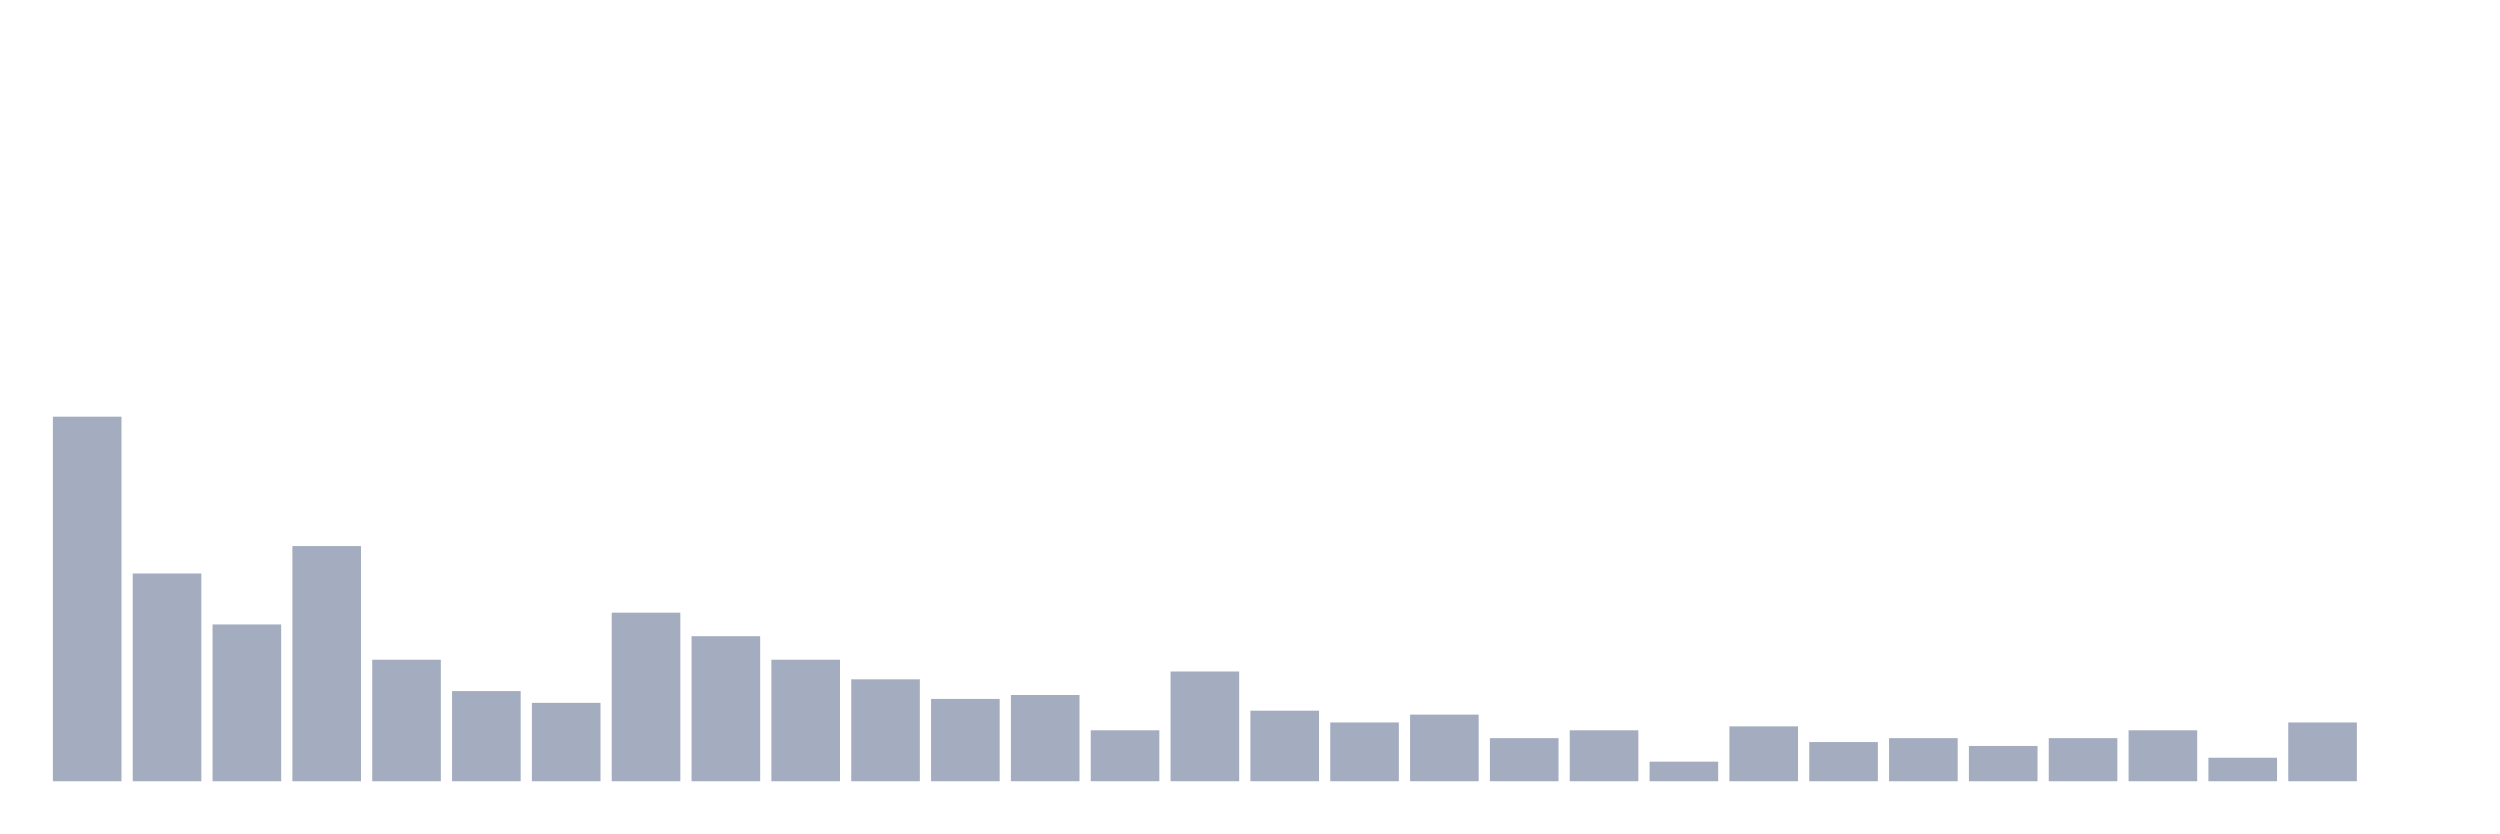
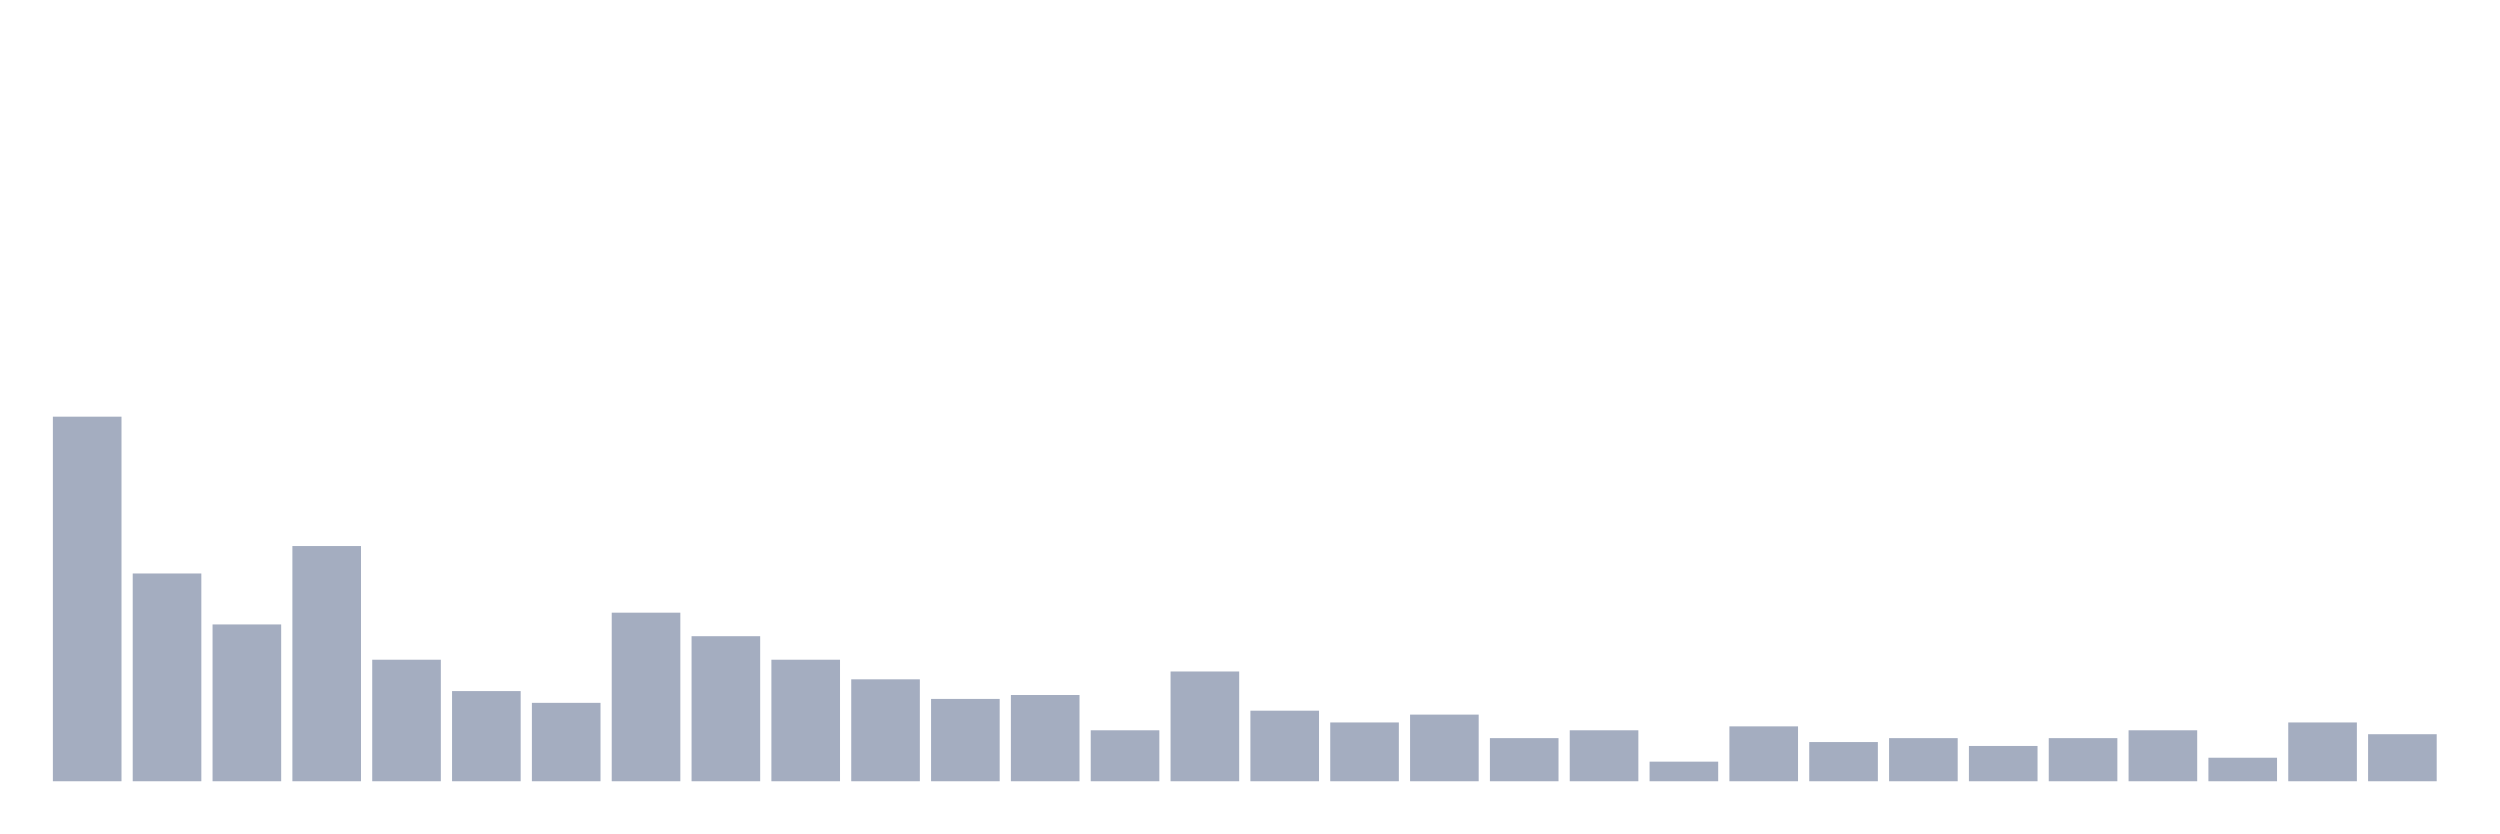
<svg xmlns="http://www.w3.org/2000/svg" viewBox="0 0 480 160">
  <g transform="translate(10,10)">
    <rect class="bar" x="0.153" width="13.175" y="70" height="70" fill="rgb(164,173,192)" />
    <rect class="bar" x="15.482" width="13.175" y="100.108" height="39.892" fill="rgb(164,173,192)" />
    <rect class="bar" x="30.81" width="13.175" y="109.892" height="30.108" fill="rgb(164,173,192)" />
    <rect class="bar" x="46.138" width="13.175" y="94.839" height="45.161" fill="rgb(164,173,192)" />
    <rect class="bar" x="61.466" width="13.175" y="116.667" height="23.333" fill="rgb(164,173,192)" />
    <rect class="bar" x="76.794" width="13.175" y="122.688" height="17.312" fill="rgb(164,173,192)" />
    <rect class="bar" x="92.123" width="13.175" y="124.946" height="15.054" fill="rgb(164,173,192)" />
    <rect class="bar" x="107.451" width="13.175" y="107.634" height="32.366" fill="rgb(164,173,192)" />
    <rect class="bar" x="122.779" width="13.175" y="112.151" height="27.849" fill="rgb(164,173,192)" />
    <rect class="bar" x="138.107" width="13.175" y="116.667" height="23.333" fill="rgb(164,173,192)" />
    <rect class="bar" x="153.436" width="13.175" y="120.43" height="19.57" fill="rgb(164,173,192)" />
    <rect class="bar" x="168.764" width="13.175" y="124.194" height="15.806" fill="rgb(164,173,192)" />
    <rect class="bar" x="184.092" width="13.175" y="123.441" height="16.559" fill="rgb(164,173,192)" />
    <rect class="bar" x="199.42" width="13.175" y="130.215" height="9.785" fill="rgb(164,173,192)" />
    <rect class="bar" x="214.748" width="13.175" y="118.925" height="21.075" fill="rgb(164,173,192)" />
    <rect class="bar" x="230.077" width="13.175" y="126.452" height="13.548" fill="rgb(164,173,192)" />
    <rect class="bar" x="245.405" width="13.175" y="128.71" height="11.29" fill="rgb(164,173,192)" />
    <rect class="bar" x="260.733" width="13.175" y="127.204" height="12.796" fill="rgb(164,173,192)" />
    <rect class="bar" x="276.061" width="13.175" y="131.72" height="8.28" fill="rgb(164,173,192)" />
    <rect class="bar" x="291.39" width="13.175" y="130.215" height="9.785" fill="rgb(164,173,192)" />
    <rect class="bar" x="306.718" width="13.175" y="136.237" height="3.763" fill="rgb(164,173,192)" />
    <rect class="bar" x="322.046" width="13.175" y="129.462" height="10.538" fill="rgb(164,173,192)" />
    <rect class="bar" x="337.374" width="13.175" y="132.473" height="7.527" fill="rgb(164,173,192)" />
    <rect class="bar" x="352.702" width="13.175" y="131.72" height="8.28" fill="rgb(164,173,192)" />
    <rect class="bar" x="368.031" width="13.175" y="133.226" height="6.774" fill="rgb(164,173,192)" />
    <rect class="bar" x="383.359" width="13.175" y="131.72" height="8.28" fill="rgb(164,173,192)" />
    <rect class="bar" x="398.687" width="13.175" y="130.215" height="9.785" fill="rgb(164,173,192)" />
    <rect class="bar" x="414.015" width="13.175" y="135.484" height="4.516" fill="rgb(164,173,192)" />
    <rect class="bar" x="429.344" width="13.175" y="128.71" height="11.29" fill="rgb(164,173,192)" />
-     <rect class="bar" x="444.672" width="13.175" y="140" height="0" fill="rgb(164,173,192)" />
+     <rect class="bar" x="444.672" width="13.175" y="130.968" height="9.032" fill="rgb(164,173,192)" />
  </g>
</svg>
